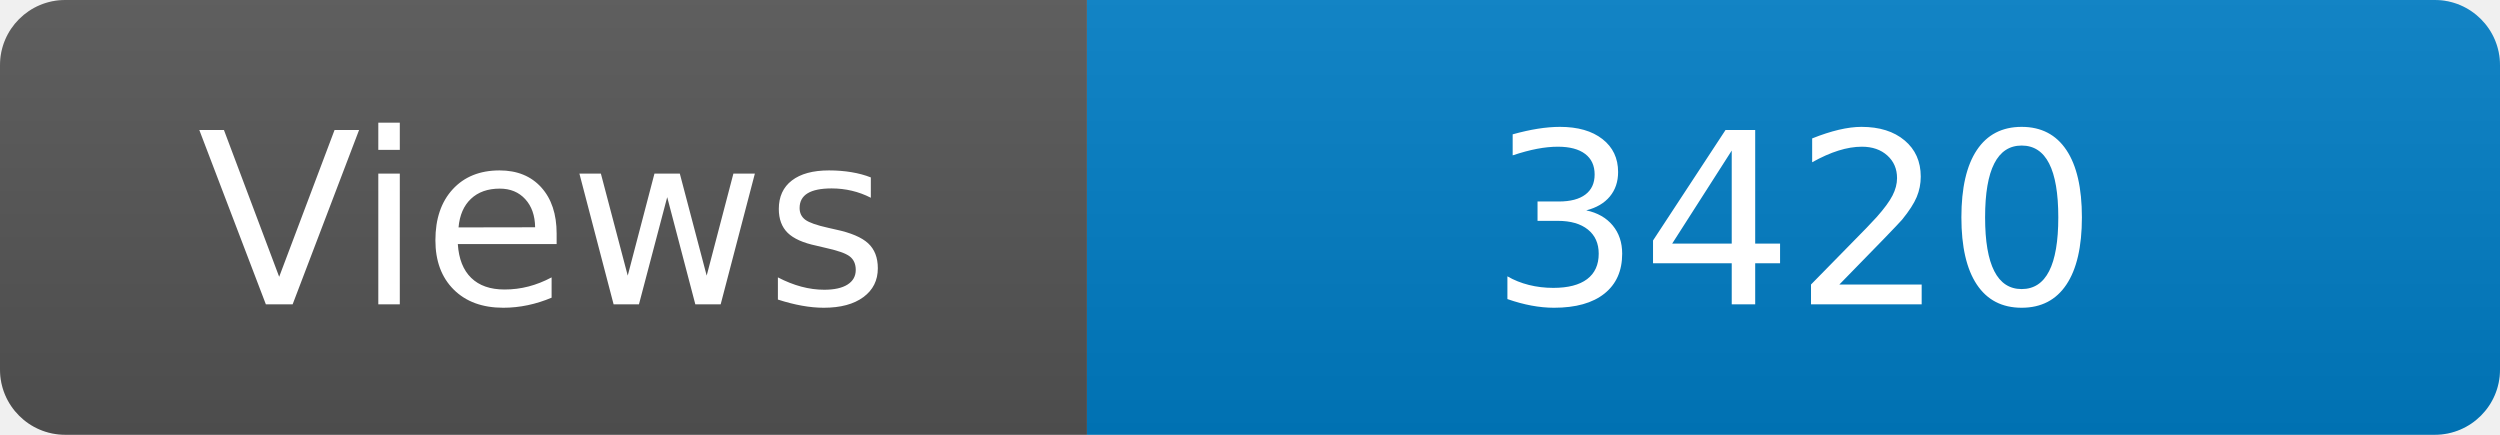
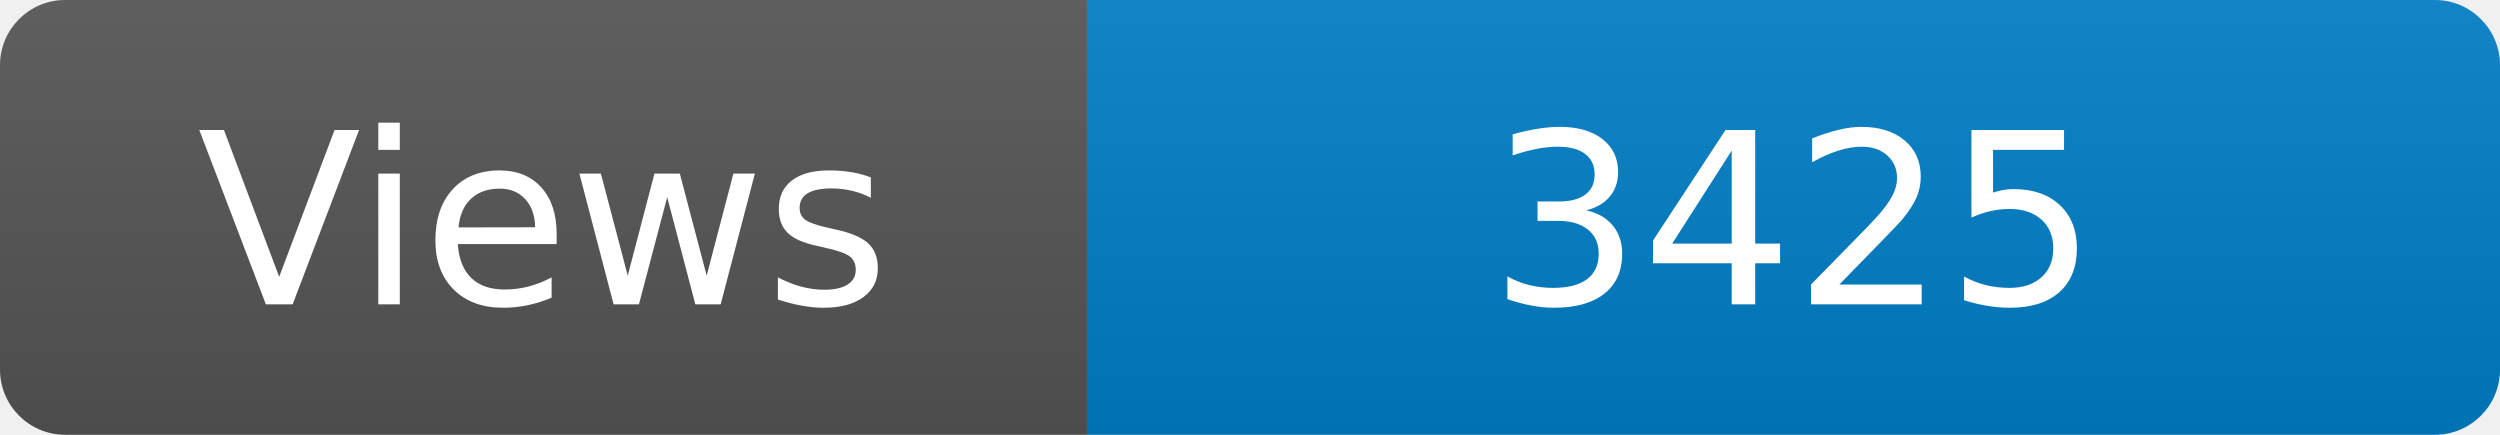
<svg xmlns="http://www.w3.org/2000/svg" width="115" height="20" role="img" aria-label="Maintained?: yes">
  <linearGradient id="s" x2="0" y2="100%">
    <stop offset="0" stop-color="#bbb" stop-opacity=".1" />
    <stop offset="1" stop-opacity=".1" />
  </linearGradient>
  <clipPath id="r">
    <rect width="115" height="20" rx="3" fill="#fff" />
  </clipPath>
  <g clip-path="url(#r)">
    <rect width="50" height="20" fill="#555" />
    <rect x="50" width="160" height="20" fill="#007ec6" />
    <rect width="115" height="20" fill="url(#s)" />
  </g>
  <g fill="#fff" text-anchor="middle" font-family="Verdana,Geneva,DejaVu Sans,sans-serif" font-size="110">
    <text x="250" y="140" transform="scale(.1)" fill="#fff">Views</text>
-     <text x="825" y="140" transform="scale(.1)" fill="#fff">3420</text>
+     <text x="825" y="140" transform="scale(.1)" fill="#fff">3425</text>
  </g>
</svg>
